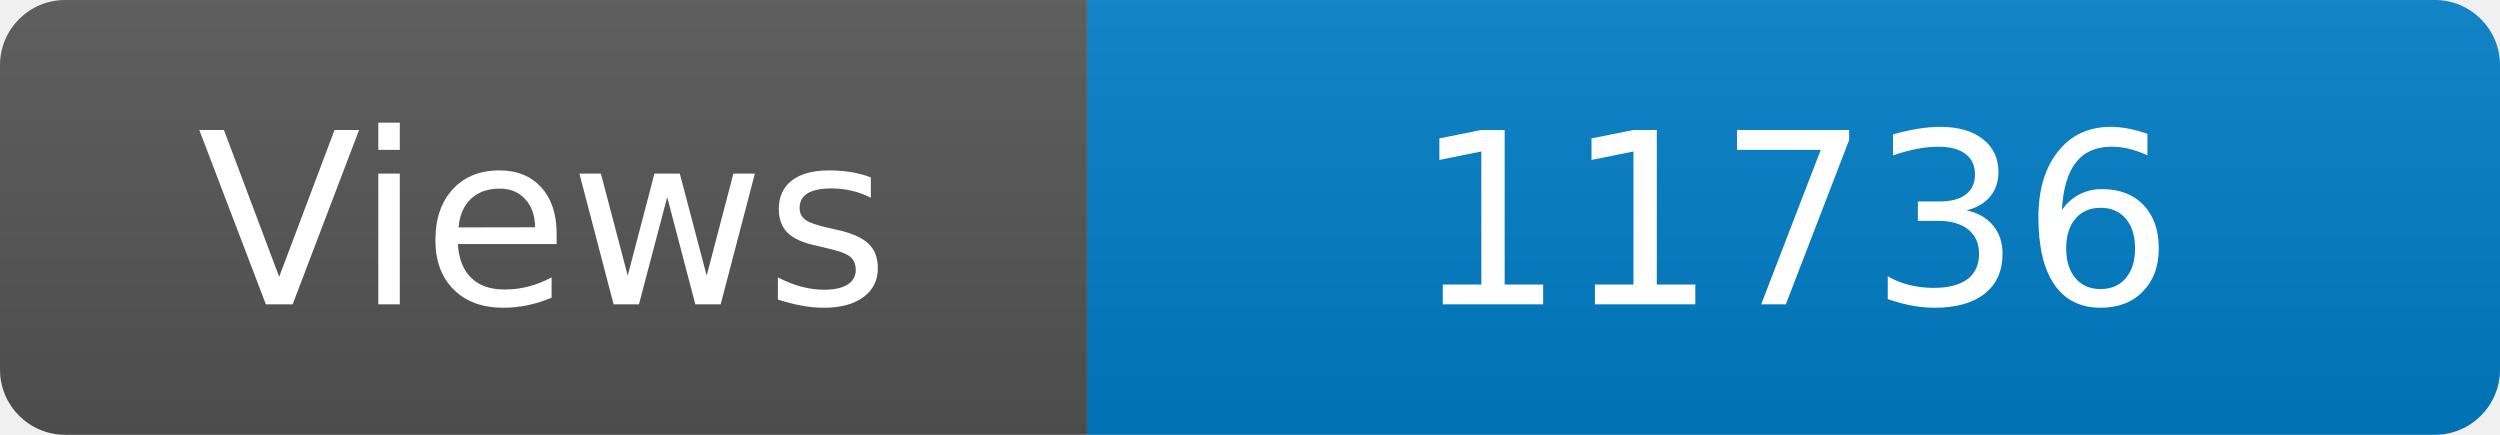
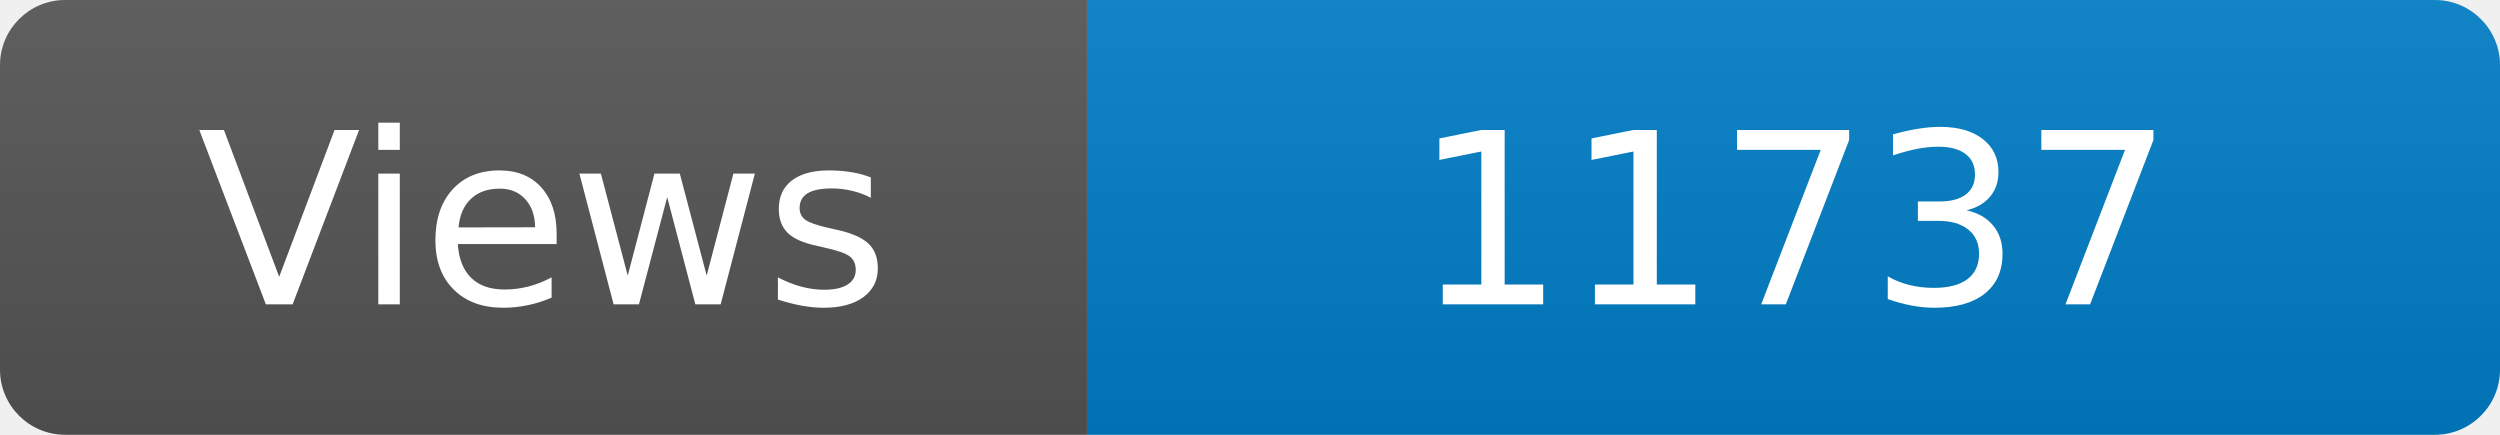
<svg xmlns="http://www.w3.org/2000/svg" width="115" height="20" role="img" aria-label="Maintained?: yes">
  <linearGradient id="s" x2="0" y2="100%">
    <stop offset="0" stop-color="#bbb" stop-opacity=".1" />
    <stop offset="1" stop-opacity=".1" />
  </linearGradient>
  <clipPath id="r">
    <rect width="115" height="20" rx="3" fill="#fff" />
  </clipPath>
  <g clip-path="url(#r)">
    <rect width="50" height="20" fill="#555" />
    <rect x="50" width="160" height="20" fill="#007ec6" />
    <rect width="115" height="20" fill="url(#s)" />
  </g>
  <g fill="#fff" text-anchor="middle" font-family="Verdana,Geneva,DejaVu Sans,sans-serif" font-size="110">
    <text x="250" y="140" transform="scale(.1)" fill="#fff">Views</text>
-     <text x="825" y="140" transform="scale(.1)" fill="#fff">11736</text>
+     <text x="825" y="140" transform="scale(.1)" fill="#fff">11737</text>
  </g>
</svg>
